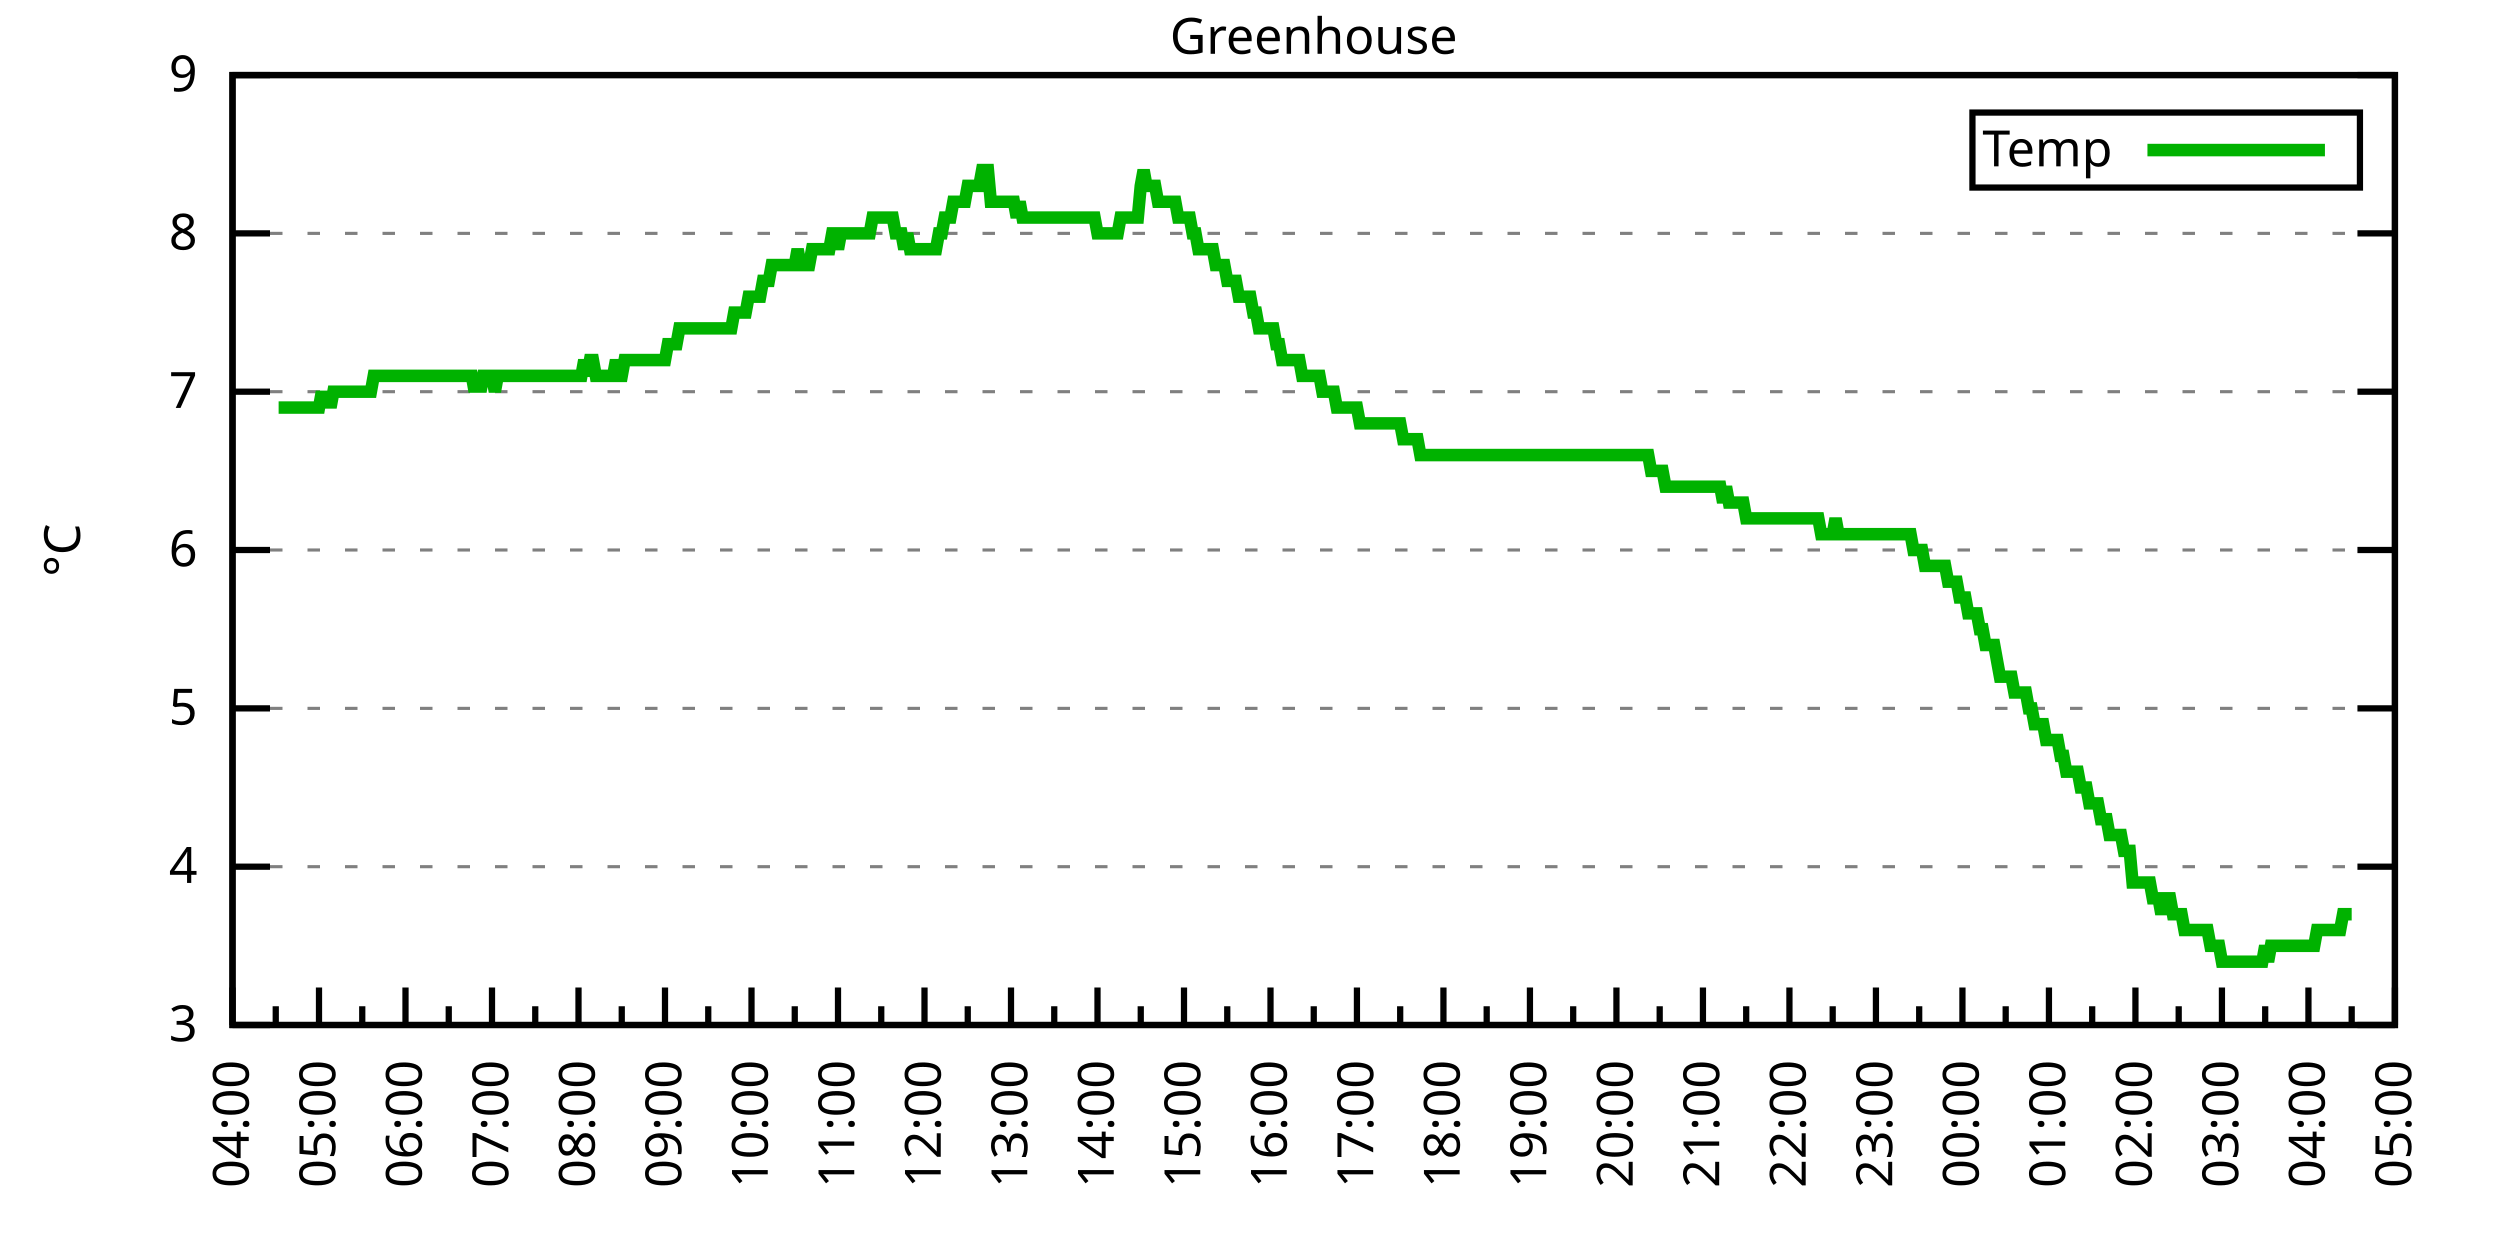
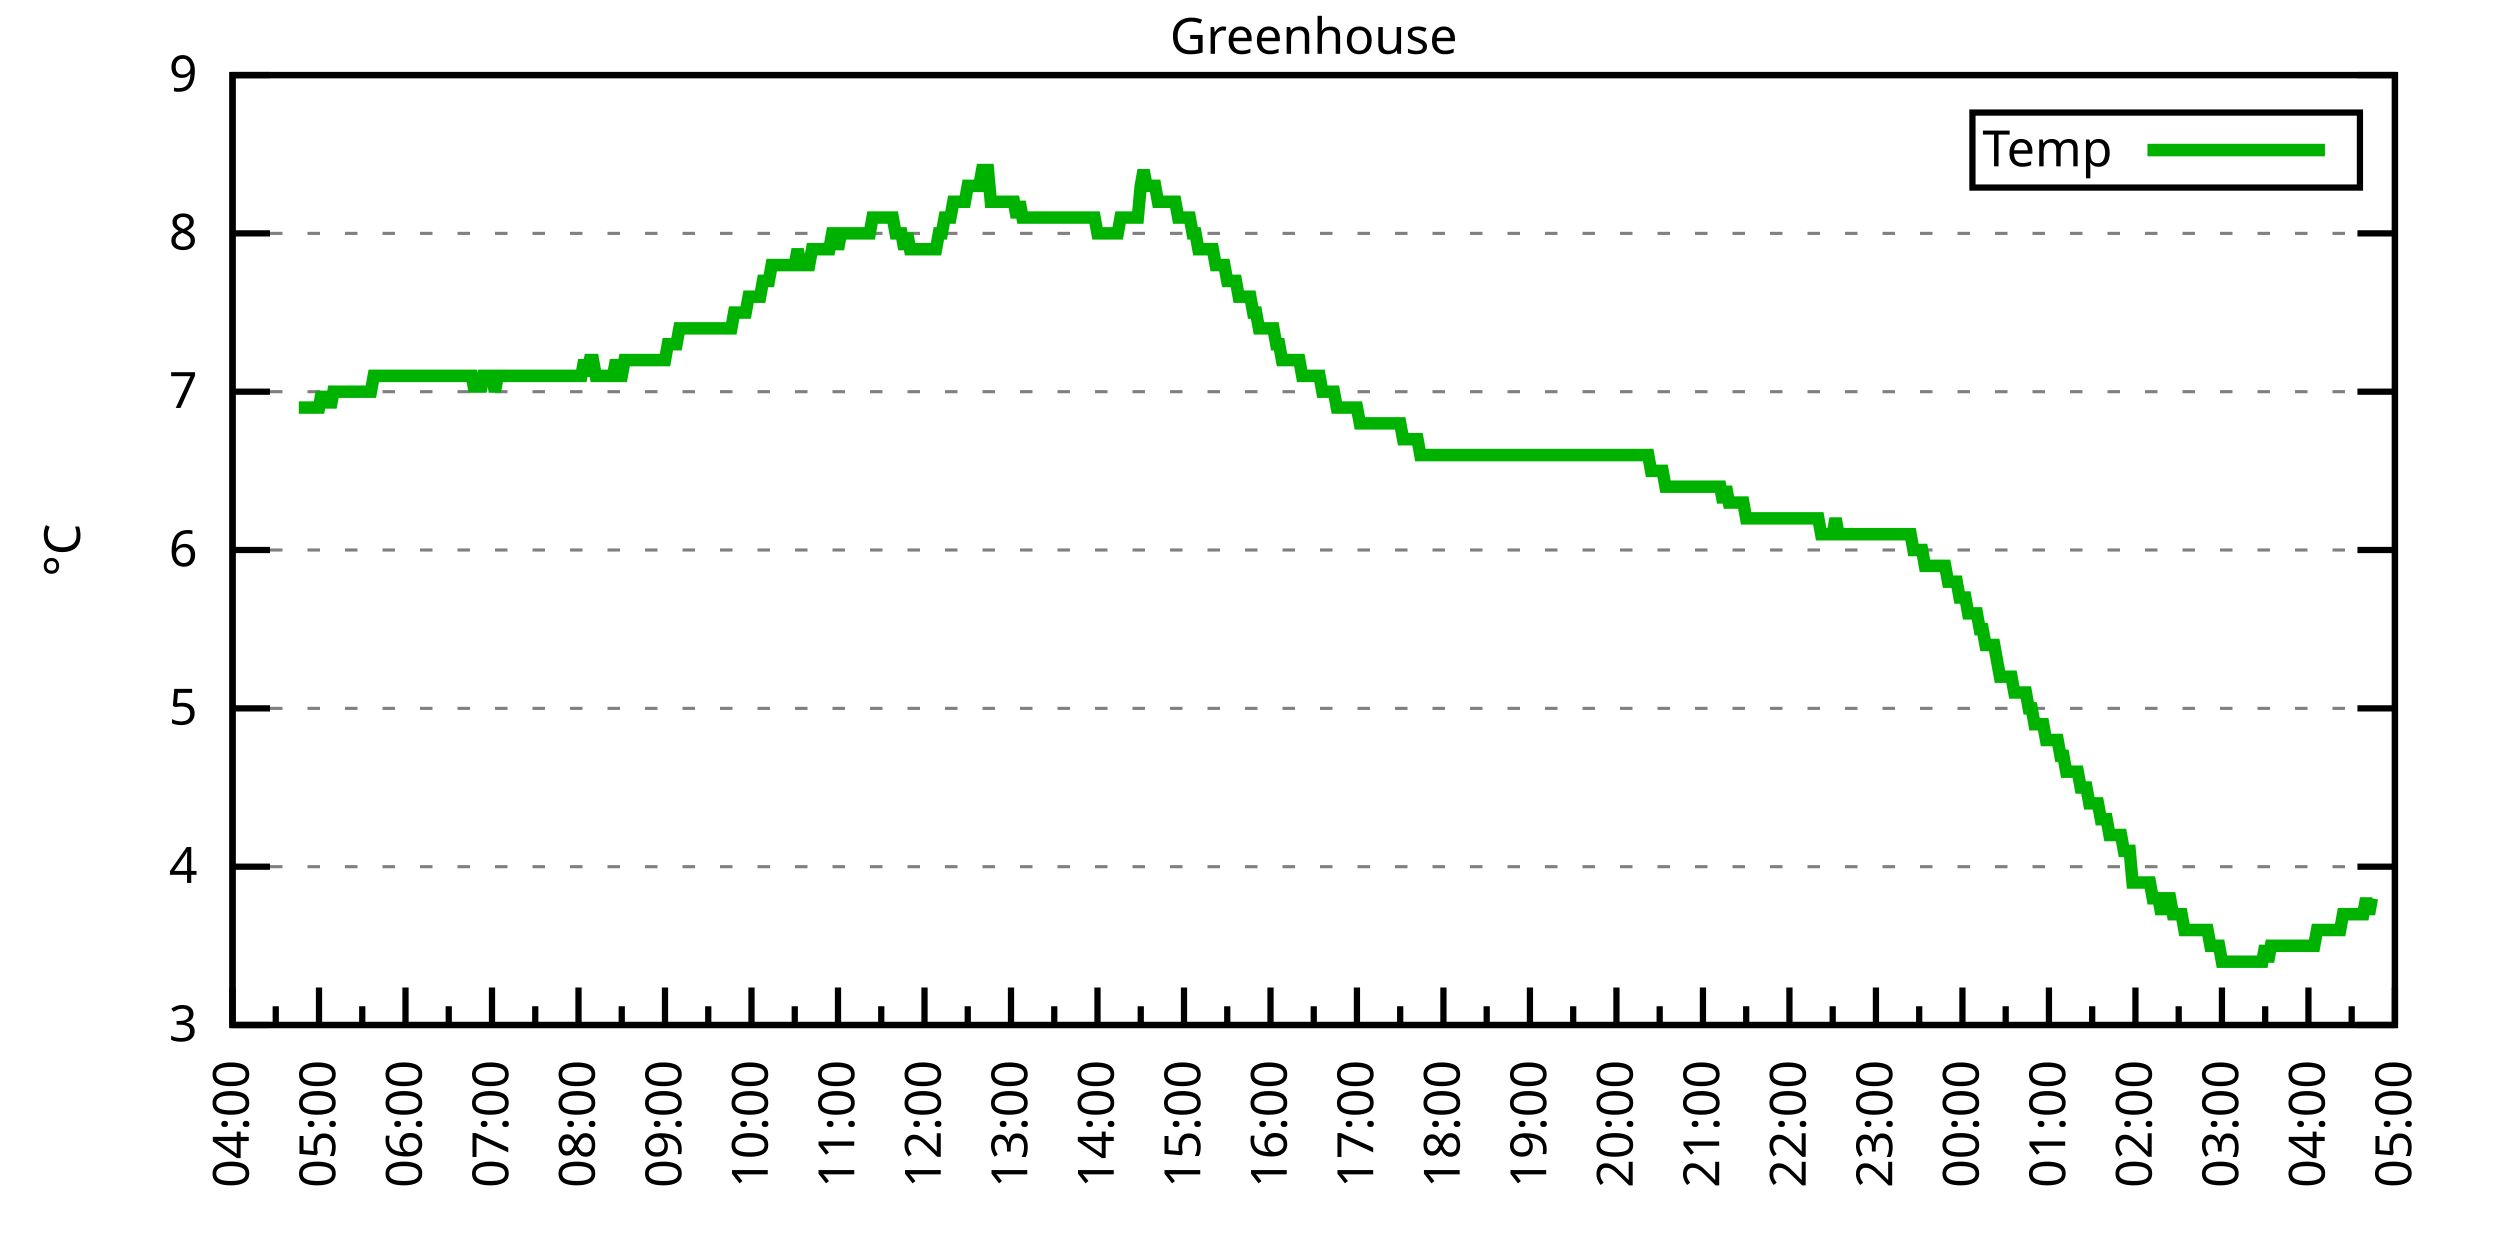
<svg xmlns="http://www.w3.org/2000/svg" xmlns:xlink="http://www.w3.org/1999/xlink" width="400" height="200" viewBox="0 0 400 200">
  <g id="gnuplot_canvas">
    <rect x="0" y="0" width="400" height="200" fill="none" />
    <defs>
      <circle id="gpDot" r="0.5" stroke-width="0.5" stroke="currentColor" />
      <path id="gpPt0" stroke-width="0.333" stroke="currentColor" d="M-1,0 h2 M0,-1 v2" />
      <path id="gpPt1" stroke-width="0.333" stroke="currentColor" d="M-1,-1 L1,1 M1,-1 L-1,1" />
      <path id="gpPt2" stroke-width="0.333" stroke="currentColor" d="M-1,0 L1,0 M0,-1 L0,1 M-1,-1 L1,1 M-1,1 L1,-1" />
      <rect id="gpPt3" stroke-width="0.333" stroke="currentColor" x="-1" y="-1" width="2" height="2" />
      <rect id="gpPt4" stroke-width="0.333" stroke="currentColor" fill="currentColor" x="-1" y="-1" width="2" height="2" />
      <circle id="gpPt5" stroke-width="0.333" stroke="currentColor" cx="0" cy="0" r="1" />
      <use xlink:href="#gpPt5" id="gpPt6" fill="currentColor" stroke="none" />
      <path id="gpPt7" stroke-width="0.333" stroke="currentColor" d="M0,-1.33 L-1.33,0.67 L1.33,0.67 z" />
      <use xlink:href="#gpPt7" id="gpPt8" fill="currentColor" stroke="none" />
      <use xlink:href="#gpPt7" id="gpPt9" stroke="currentColor" transform="rotate(180)" />
      <use xlink:href="#gpPt9" id="gpPt10" fill="currentColor" stroke="none" />
      <use xlink:href="#gpPt3" id="gpPt11" stroke="currentColor" transform="rotate(45)" />
      <use xlink:href="#gpPt11" id="gpPt12" fill="currentColor" stroke="none" />
      <path id="gpPt13" stroke-width="0.333" stroke="currentColor" d="M0,1.330 L1.265,0.411 L0.782,-1.067 L-0.782,-1.076 L-1.265,0.411 z" />
      <use xlink:href="#gpPt13" id="gpPt14" fill="currentColor" stroke="none" />
      <filter id="textbox" filterUnits="objectBoundingBox" x="0" y="0" height="1" width="1">
        <feFlood flood-color="white" flood-opacity="1" result="bgnd" />
        <feComposite in="SourceGraphic" in2="bgnd" operator="atop" />
      </filter>
      <filter id="greybox" filterUnits="objectBoundingBox" x="0" y="0" height="1" width="1">
        <feFlood flood-color="lightgrey" flood-opacity="1" result="grey" />
        <feComposite in="SourceGraphic" in2="grey" operator="atop" />
      </filter>
    </defs>
    <g fill="none" color="white" stroke="currentColor" stroke-width="1.00" stroke-linecap="butt" stroke-linejoin="miter">
</g>
    <g fill="none" color="black" stroke="currentColor" stroke-width="1.00" stroke-linecap="butt" stroke-linejoin="miter">
      <g stroke="none" shape-rendering="crispEdges">
        <polygon fill="rgb(255, 255, 255)" points="37.20,164.00 383.18,164.00 383.18,12.02 37.20,12.02 " />
      </g>
    </g>
    <g fill="none" color="black" stroke="currentColor" stroke-width="1.00" stroke-linecap="butt" stroke-linejoin="miter">
</g>
    <g fill="none" color="black" stroke="black" stroke-width="0.50" stroke-linecap="butt" stroke-linejoin="miter">
</g>
    <g fill="none" color="gray" stroke="currentColor" stroke-width="0.50" stroke-linecap="butt" stroke-linejoin="miter">
      <path stroke="gray" stroke-dasharray="2,4" class="gridline" d="M37.20,164.00 L383.19,164.00  " />
    </g>
    <g fill="none" color="gray" stroke="gray" stroke-width="1.00" stroke-linecap="butt" stroke-linejoin="miter">
</g>
    <g fill="none" color="black" stroke="currentColor" stroke-width="1.00" stroke-linecap="butt" stroke-linejoin="miter">
      <path stroke="black" d="M37.20,164.00 L43.20,164.00 M383.19,164.00 L377.19,164.00  " />
      <g transform="translate(31.60,166.60)" stroke="none" fill="black" font-family="Sans" font-size="8.00" text-anchor="end">
        <text>
          <tspan font-family="Sans"> 3</tspan>
        </text>
      </g>
    </g>
    <g fill="none" color="black" stroke="currentColor" stroke-width="1.00" stroke-linecap="butt" stroke-linejoin="miter">
</g>
    <g fill="none" color="black" stroke="black" stroke-width="0.50" stroke-linecap="butt" stroke-linejoin="miter">
</g>
    <g fill="none" color="gray" stroke="currentColor" stroke-width="0.50" stroke-linecap="butt" stroke-linejoin="miter">
      <path stroke="gray" stroke-dasharray="2,4" class="gridline" d="M37.20,138.67 L383.19,138.67  " />
    </g>
    <g fill="none" color="gray" stroke="gray" stroke-width="1.00" stroke-linecap="butt" stroke-linejoin="miter">
</g>
    <g fill="none" color="black" stroke="currentColor" stroke-width="1.00" stroke-linecap="butt" stroke-linejoin="miter">
      <path stroke="black" d="M37.20,138.67 L43.20,138.67 M383.19,138.67 L377.19,138.67  " />
      <g transform="translate(31.60,141.27)" stroke="none" fill="black" font-family="Sans" font-size="8.00" text-anchor="end">
        <text>
          <tspan font-family="Sans"> 4</tspan>
        </text>
      </g>
    </g>
    <g fill="none" color="black" stroke="currentColor" stroke-width="1.00" stroke-linecap="butt" stroke-linejoin="miter">
</g>
    <g fill="none" color="black" stroke="black" stroke-width="0.50" stroke-linecap="butt" stroke-linejoin="miter">
</g>
    <g fill="none" color="gray" stroke="currentColor" stroke-width="0.50" stroke-linecap="butt" stroke-linejoin="miter">
      <path stroke="gray" stroke-dasharray="2,4" class="gridline" d="M37.20,113.34 L383.19,113.34  " />
    </g>
    <g fill="none" color="gray" stroke="gray" stroke-width="1.00" stroke-linecap="butt" stroke-linejoin="miter">
</g>
    <g fill="none" color="black" stroke="currentColor" stroke-width="1.00" stroke-linecap="butt" stroke-linejoin="miter">
      <path stroke="black" d="M37.20,113.34 L43.20,113.34 M383.19,113.34 L377.19,113.34  " />
      <g transform="translate(31.60,115.94)" stroke="none" fill="black" font-family="Sans" font-size="8.00" text-anchor="end">
        <text>
          <tspan font-family="Sans"> 5</tspan>
        </text>
      </g>
    </g>
    <g fill="none" color="black" stroke="currentColor" stroke-width="1.00" stroke-linecap="butt" stroke-linejoin="miter">
</g>
    <g fill="none" color="black" stroke="black" stroke-width="0.50" stroke-linecap="butt" stroke-linejoin="miter">
</g>
    <g fill="none" color="gray" stroke="currentColor" stroke-width="0.50" stroke-linecap="butt" stroke-linejoin="miter">
      <path stroke="gray" stroke-dasharray="2,4" class="gridline" d="M37.20,88.00 L383.19,88.00  " />
    </g>
    <g fill="none" color="gray" stroke="gray" stroke-width="1.00" stroke-linecap="butt" stroke-linejoin="miter">
</g>
    <g fill="none" color="black" stroke="currentColor" stroke-width="1.00" stroke-linecap="butt" stroke-linejoin="miter">
      <path stroke="black" d="M37.20,88.00 L43.20,88.00 M383.19,88.00 L377.19,88.00  " />
      <g transform="translate(31.60,90.60)" stroke="none" fill="black" font-family="Sans" font-size="8.00" text-anchor="end">
        <text>
          <tspan font-family="Sans"> 6</tspan>
        </text>
      </g>
    </g>
    <g fill="none" color="black" stroke="currentColor" stroke-width="1.00" stroke-linecap="butt" stroke-linejoin="miter">
</g>
    <g fill="none" color="black" stroke="black" stroke-width="0.50" stroke-linecap="butt" stroke-linejoin="miter">
</g>
    <g fill="none" color="gray" stroke="currentColor" stroke-width="0.50" stroke-linecap="butt" stroke-linejoin="miter">
      <path stroke="gray" stroke-dasharray="2,4" class="gridline" d="M37.20,62.67 L383.19,62.67  " />
    </g>
    <g fill="none" color="gray" stroke="gray" stroke-width="1.00" stroke-linecap="butt" stroke-linejoin="miter">
</g>
    <g fill="none" color="black" stroke="currentColor" stroke-width="1.00" stroke-linecap="butt" stroke-linejoin="miter">
      <path stroke="black" d="M37.20,62.67 L43.20,62.67 M383.19,62.67 L377.19,62.67  " />
      <g transform="translate(31.60,65.27)" stroke="none" fill="black" font-family="Sans" font-size="8.00" text-anchor="end">
        <text>
          <tspan font-family="Sans"> 7</tspan>
        </text>
      </g>
    </g>
    <g fill="none" color="black" stroke="currentColor" stroke-width="1.00" stroke-linecap="butt" stroke-linejoin="miter">
</g>
    <g fill="none" color="black" stroke="black" stroke-width="0.50" stroke-linecap="butt" stroke-linejoin="miter">
</g>
    <g fill="none" color="gray" stroke="currentColor" stroke-width="0.50" stroke-linecap="butt" stroke-linejoin="miter">
      <path stroke="gray" stroke-dasharray="2,4" class="gridline" d="M37.20,37.34 L383.19,37.34  " />
    </g>
    <g fill="none" color="gray" stroke="gray" stroke-width="1.00" stroke-linecap="butt" stroke-linejoin="miter">
</g>
    <g fill="none" color="black" stroke="currentColor" stroke-width="1.00" stroke-linecap="butt" stroke-linejoin="miter">
      <path stroke="black" d="M37.20,37.34 L43.20,37.34 M383.19,37.34 L377.19,37.34  " />
      <g transform="translate(31.60,39.94)" stroke="none" fill="black" font-family="Sans" font-size="8.00" text-anchor="end">
        <text>
          <tspan font-family="Sans"> 8</tspan>
        </text>
      </g>
    </g>
    <g fill="none" color="black" stroke="currentColor" stroke-width="1.00" stroke-linecap="butt" stroke-linejoin="miter">
</g>
    <g fill="none" color="black" stroke="black" stroke-width="0.50" stroke-linecap="butt" stroke-linejoin="miter">
</g>
    <g fill="none" color="gray" stroke="currentColor" stroke-width="0.50" stroke-linecap="butt" stroke-linejoin="miter">
      <path stroke="gray" stroke-dasharray="2,4" class="gridline" d="M37.20,12.01 L383.19,12.01  " />
    </g>
    <g fill="none" color="gray" stroke="gray" stroke-width="1.00" stroke-linecap="butt" stroke-linejoin="miter">
</g>
    <g fill="none" color="black" stroke="currentColor" stroke-width="1.00" stroke-linecap="butt" stroke-linejoin="miter">
      <path stroke="black" d="M37.20,12.01 L43.20,12.01 M383.19,12.01 L377.19,12.01  " />
      <g transform="translate(31.60,14.61)" stroke="none" fill="black" font-family="Sans" font-size="8.00" text-anchor="end">
        <text>
          <tspan font-family="Sans"> 9</tspan>
        </text>
      </g>
    </g>
    <g fill="none" color="black" stroke="currentColor" stroke-width="1.00" stroke-linecap="butt" stroke-linejoin="miter">
      <path stroke="black" d="M37.20,164.00 L37.20,158.00  " />
      <g transform="translate(39.80,169.60) rotate(270)" stroke="none" fill="black" font-family="Sans" font-size="8.00" text-anchor="end">
        <text>
          <tspan font-family="Sans">04:00</tspan>
        </text>
      </g>
    </g>
    <g fill="none" color="black" stroke="currentColor" stroke-width="1.00" stroke-linecap="butt" stroke-linejoin="miter">
      <path stroke="black" d="M44.12,164.00 L44.12,161.00 M51.04,164.00 L51.04,158.00  " />
      <g transform="translate(53.64,169.60) rotate(270)" stroke="none" fill="black" font-family="Sans" font-size="8.00" text-anchor="end">
        <text>
          <tspan font-family="Sans">05:00</tspan>
        </text>
      </g>
    </g>
    <g fill="none" color="black" stroke="currentColor" stroke-width="1.00" stroke-linecap="butt" stroke-linejoin="miter">
      <path stroke="black" d="M57.96,164.00 L57.96,161.00 M64.88,164.00 L64.88,158.00  " />
      <g transform="translate(67.48,169.60) rotate(270)" stroke="none" fill="black" font-family="Sans" font-size="8.00" text-anchor="end">
        <text>
          <tspan font-family="Sans">06:00</tspan>
        </text>
      </g>
    </g>
    <g fill="none" color="black" stroke="currentColor" stroke-width="1.00" stroke-linecap="butt" stroke-linejoin="miter">
      <path stroke="black" d="M71.80,164.00 L71.80,161.00 M78.72,164.00 L78.72,158.00  " />
      <g transform="translate(81.32,169.60) rotate(270)" stroke="none" fill="black" font-family="Sans" font-size="8.00" text-anchor="end">
        <text>
          <tspan font-family="Sans">07:00</tspan>
        </text>
      </g>
    </g>
    <g fill="none" color="black" stroke="currentColor" stroke-width="1.00" stroke-linecap="butt" stroke-linejoin="miter">
      <path stroke="black" d="M85.64,164.00 L85.64,161.00 M92.56,164.00 L92.56,158.00  " />
      <g transform="translate(95.16,169.60) rotate(270)" stroke="none" fill="black" font-family="Sans" font-size="8.00" text-anchor="end">
        <text>
          <tspan font-family="Sans">08:00</tspan>
        </text>
      </g>
    </g>
    <g fill="none" color="black" stroke="currentColor" stroke-width="1.00" stroke-linecap="butt" stroke-linejoin="miter">
      <path stroke="black" d="M99.48,164.00 L99.48,161.00 M106.40,164.00 L106.40,158.00  " />
      <g transform="translate(109.00,169.60) rotate(270)" stroke="none" fill="black" font-family="Sans" font-size="8.00" text-anchor="end">
        <text>
          <tspan font-family="Sans">09:00</tspan>
        </text>
      </g>
    </g>
    <g fill="none" color="black" stroke="currentColor" stroke-width="1.00" stroke-linecap="butt" stroke-linejoin="miter">
      <path stroke="black" d="M113.32,164.00 L113.32,161.00 M120.24,164.00 L120.24,158.00  " />
      <g transform="translate(122.84,169.60) rotate(270)" stroke="none" fill="black" font-family="Sans" font-size="8.00" text-anchor="end">
        <text>
          <tspan font-family="Sans">10:00</tspan>
        </text>
      </g>
    </g>
    <g fill="none" color="black" stroke="currentColor" stroke-width="1.00" stroke-linecap="butt" stroke-linejoin="miter">
      <path stroke="black" d="M127.16,164.00 L127.16,161.00 M134.08,164.00 L134.08,158.00  " />
      <g transform="translate(136.68,169.60) rotate(270)" stroke="none" fill="black" font-family="Sans" font-size="8.00" text-anchor="end">
        <text>
          <tspan font-family="Sans">11:00</tspan>
        </text>
      </g>
    </g>
    <g fill="none" color="black" stroke="currentColor" stroke-width="1.00" stroke-linecap="butt" stroke-linejoin="miter">
      <path stroke="black" d="M141.00,164.00 L141.00,161.00 M147.92,164.00 L147.92,158.00  " />
      <g transform="translate(150.52,169.60) rotate(270)" stroke="none" fill="black" font-family="Sans" font-size="8.00" text-anchor="end">
        <text>
          <tspan font-family="Sans">12:00</tspan>
        </text>
      </g>
    </g>
    <g fill="none" color="black" stroke="currentColor" stroke-width="1.00" stroke-linecap="butt" stroke-linejoin="miter">
      <path stroke="black" d="M154.84,164.00 L154.84,161.00 M161.76,164.00 L161.76,158.00  " />
      <g transform="translate(164.36,169.60) rotate(270)" stroke="none" fill="black" font-family="Sans" font-size="8.00" text-anchor="end">
        <text>
          <tspan font-family="Sans">13:00</tspan>
        </text>
      </g>
    </g>
    <g fill="none" color="black" stroke="currentColor" stroke-width="1.00" stroke-linecap="butt" stroke-linejoin="miter">
      <path stroke="black" d="M168.68,164.00 L168.68,161.00 M175.60,164.00 L175.60,158.00  " />
      <g transform="translate(178.20,169.60) rotate(270)" stroke="none" fill="black" font-family="Sans" font-size="8.00" text-anchor="end">
        <text>
          <tspan font-family="Sans">14:00</tspan>
        </text>
      </g>
    </g>
    <g fill="none" color="black" stroke="currentColor" stroke-width="1.00" stroke-linecap="butt" stroke-linejoin="miter">
      <path stroke="black" d="M182.52,164.00 L182.52,161.00 M189.44,164.00 L189.44,158.00  " />
      <g transform="translate(192.04,169.60) rotate(270)" stroke="none" fill="black" font-family="Sans" font-size="8.00" text-anchor="end">
        <text>
          <tspan font-family="Sans">15:00</tspan>
        </text>
      </g>
    </g>
    <g fill="none" color="black" stroke="currentColor" stroke-width="1.00" stroke-linecap="butt" stroke-linejoin="miter">
      <path stroke="black" d="M196.36,164.00 L196.36,161.00 M203.28,164.00 L203.28,158.00  " />
      <g transform="translate(205.88,169.60) rotate(270)" stroke="none" fill="black" font-family="Sans" font-size="8.00" text-anchor="end">
        <text>
          <tspan font-family="Sans">16:00</tspan>
        </text>
      </g>
    </g>
    <g fill="none" color="black" stroke="currentColor" stroke-width="1.00" stroke-linecap="butt" stroke-linejoin="miter">
      <path stroke="black" d="M210.20,164.00 L210.20,161.00 M217.11,164.00 L217.11,158.00  " />
      <g transform="translate(219.71,169.60) rotate(270)" stroke="none" fill="black" font-family="Sans" font-size="8.00" text-anchor="end">
        <text>
          <tspan font-family="Sans">17:00</tspan>
        </text>
      </g>
    </g>
    <g fill="none" color="black" stroke="currentColor" stroke-width="1.00" stroke-linecap="butt" stroke-linejoin="miter">
      <path stroke="black" d="M224.03,164.00 L224.03,161.00 M230.95,164.00 L230.95,158.00  " />
      <g transform="translate(233.55,169.60) rotate(270)" stroke="none" fill="black" font-family="Sans" font-size="8.00" text-anchor="end">
        <text>
          <tspan font-family="Sans">18:00</tspan>
        </text>
      </g>
    </g>
    <g fill="none" color="black" stroke="currentColor" stroke-width="1.00" stroke-linecap="butt" stroke-linejoin="miter">
      <path stroke="black" d="M237.87,164.00 L237.87,161.00 M244.79,164.00 L244.79,158.00  " />
      <g transform="translate(247.39,169.60) rotate(270)" stroke="none" fill="black" font-family="Sans" font-size="8.00" text-anchor="end">
        <text>
          <tspan font-family="Sans">19:00</tspan>
        </text>
      </g>
    </g>
    <g fill="none" color="black" stroke="currentColor" stroke-width="1.00" stroke-linecap="butt" stroke-linejoin="miter">
      <path stroke="black" d="M251.71,164.00 L251.71,161.00 M258.63,164.00 L258.63,158.00  " />
      <g transform="translate(261.23,169.60) rotate(270)" stroke="none" fill="black" font-family="Sans" font-size="8.00" text-anchor="end">
        <text>
          <tspan font-family="Sans">20:00</tspan>
        </text>
      </g>
    </g>
    <g fill="none" color="black" stroke="currentColor" stroke-width="1.00" stroke-linecap="butt" stroke-linejoin="miter">
      <path stroke="black" d="M265.55,164.00 L265.55,161.00 M272.47,164.00 L272.47,158.00  " />
      <g transform="translate(275.07,169.60) rotate(270)" stroke="none" fill="black" font-family="Sans" font-size="8.00" text-anchor="end">
        <text>
          <tspan font-family="Sans">21:00</tspan>
        </text>
      </g>
    </g>
    <g fill="none" color="black" stroke="currentColor" stroke-width="1.00" stroke-linecap="butt" stroke-linejoin="miter">
      <path stroke="black" d="M279.39,164.00 L279.39,161.00 M286.31,164.00 L286.31,158.00  " />
      <g transform="translate(288.91,169.60) rotate(270)" stroke="none" fill="black" font-family="Sans" font-size="8.00" text-anchor="end">
        <text>
          <tspan font-family="Sans">22:00</tspan>
        </text>
      </g>
    </g>
    <g fill="none" color="black" stroke="currentColor" stroke-width="1.00" stroke-linecap="butt" stroke-linejoin="miter">
      <path stroke="black" d="M293.23,164.00 L293.23,161.00 M300.15,164.00 L300.15,158.00  " />
      <g transform="translate(302.75,169.60) rotate(270)" stroke="none" fill="black" font-family="Sans" font-size="8.00" text-anchor="end">
        <text>
          <tspan font-family="Sans">23:00</tspan>
        </text>
      </g>
    </g>
    <g fill="none" color="black" stroke="currentColor" stroke-width="1.00" stroke-linecap="butt" stroke-linejoin="miter">
      <path stroke="black" d="M307.07,164.00 L307.07,161.00 M313.99,164.00 L313.99,158.00  " />
      <g transform="translate(316.59,169.60) rotate(270)" stroke="none" fill="black" font-family="Sans" font-size="8.00" text-anchor="end">
        <text>
          <tspan font-family="Sans">00:00</tspan>
        </text>
      </g>
    </g>
    <g fill="none" color="black" stroke="currentColor" stroke-width="1.00" stroke-linecap="butt" stroke-linejoin="miter">
      <path stroke="black" d="M320.91,164.00 L320.91,161.00 M327.83,164.00 L327.83,158.00  " />
      <g transform="translate(330.43,169.60) rotate(270)" stroke="none" fill="black" font-family="Sans" font-size="8.00" text-anchor="end">
        <text>
          <tspan font-family="Sans">01:00</tspan>
        </text>
      </g>
    </g>
    <g fill="none" color="black" stroke="currentColor" stroke-width="1.00" stroke-linecap="butt" stroke-linejoin="miter">
      <path stroke="black" d="M334.75,164.00 L334.75,161.00 M341.67,164.00 L341.67,158.00  " />
      <g transform="translate(344.27,169.60) rotate(270)" stroke="none" fill="black" font-family="Sans" font-size="8.00" text-anchor="end">
        <text>
          <tspan font-family="Sans">02:00</tspan>
        </text>
      </g>
    </g>
    <g fill="none" color="black" stroke="currentColor" stroke-width="1.00" stroke-linecap="butt" stroke-linejoin="miter">
      <path stroke="black" d="M348.59,164.00 L348.59,161.00 M355.51,164.00 L355.51,158.00  " />
      <g transform="translate(358.11,169.60) rotate(270)" stroke="none" fill="black" font-family="Sans" font-size="8.00" text-anchor="end">
        <text>
          <tspan font-family="Sans">03:00</tspan>
        </text>
      </g>
    </g>
    <g fill="none" color="black" stroke="currentColor" stroke-width="1.00" stroke-linecap="butt" stroke-linejoin="miter">
      <path stroke="black" d="M362.43,164.00 L362.43,161.00 M369.35,164.00 L369.35,158.00  " />
      <g transform="translate(371.95,169.60) rotate(270)" stroke="none" fill="black" font-family="Sans" font-size="8.00" text-anchor="end">
        <text>
          <tspan font-family="Sans">04:00</tspan>
        </text>
      </g>
    </g>
    <g fill="none" color="black" stroke="currentColor" stroke-width="1.00" stroke-linecap="butt" stroke-linejoin="miter">
      <path stroke="black" d="M376.27,164.00 L376.27,161.00 M383.19,164.00 L383.19,158.00  " />
      <g transform="translate(385.79,169.60) rotate(270)" stroke="none" fill="black" font-family="Sans" font-size="8.00" text-anchor="end">
        <text>
          <tspan font-family="Sans">05:00</tspan>
        </text>
      </g>
    </g>
    <g fill="none" color="black" stroke="currentColor" stroke-width="1.00" stroke-linecap="butt" stroke-linejoin="miter">
</g>
    <g fill="none" color="black" stroke="currentColor" stroke-width="1.00" stroke-linecap="butt" stroke-linejoin="miter">
      <path stroke="black" d="M37.20,12.01 L37.20,164.00 L383.19,164.00 L383.19,12.01 L37.20,12.01 Z  " />
    </g>
    <g fill="none" color="black" stroke="currentColor" stroke-width="1.00" stroke-linecap="butt" stroke-linejoin="miter">
      <g transform="translate(12.80,88.01) rotate(270)" stroke="none" fill="black" font-family="Sans" font-size="8.00" text-anchor="middle">
        <text>
          <tspan font-family="Sans">°C</tspan>
        </text>
      </g>
    </g>
    <g fill="none" color="black" stroke="currentColor" stroke-width="1.00" stroke-linecap="butt" stroke-linejoin="miter">
</g>
    <g fill="none" color="black" stroke="currentColor" stroke-width="1.00" stroke-linecap="butt" stroke-linejoin="miter">
      <path stroke="black" d="M315.59,30.01 L315.59,18.01 L377.59,18.01 L377.59,30.01 L315.59,30.01 Z  " />
    </g>
    <g id="Greenhouse_plot_1">
      <g fill="none" color="white" stroke="black" stroke-width="2.00" stroke-linecap="butt" stroke-linejoin="miter">
</g>
      <g fill="none" color="black" stroke="currentColor" stroke-width="2.00" stroke-linecap="butt" stroke-linejoin="miter">
        <g transform="translate(337.99,26.61)" stroke="none" fill="black" font-family="Sans" font-size="8.00" text-anchor="end">
          <text>
            <tspan font-family="Sans">Temp</tspan>
          </text>
        </g>
      </g>
      <g fill="none" color="black" stroke="currentColor" stroke-width="2.00" stroke-linecap="butt" stroke-linejoin="miter">
-         <path stroke="rgb(  0, 178,   0)" d="M343.59,24.01 L371.99,24.01 M44.58,65.21 L45.04,65.21 L45.50,65.21 L45.97,65.21 L46.43,65.21 L46.89,65.21   L47.35,65.21 L47.81,65.21 L48.27,65.21 L48.73,65.21 L49.19,65.21 L49.66,65.21 L50.12,65.21 L50.58,65.21   L51.04,65.21 L51.50,62.67 L51.96,65.21 L52.42,62.67 L52.88,65.21 L53.35,62.67 L53.81,62.67 L54.27,62.67   L54.73,62.67 L55.19,62.67 L55.65,62.67 L56.11,62.67 L56.58,62.67 L57.04,62.67 L57.50,62.67 L57.96,62.67   L58.42,62.67 L58.88,62.67 L59.34,62.67 L59.80,60.14 L60.27,60.14 L60.73,60.14 L61.19,60.14 L61.65,60.14   L62.11,60.14 L62.57,60.14 L63.03,60.14 L63.50,60.14 L63.96,60.14 L64.42,60.14 L64.88,60.14 L65.34,60.14   L65.80,60.14 L66.26,60.14 L66.72,60.14 L67.19,60.14 L67.65,60.14 L68.11,60.14 L68.57,60.14 L69.03,60.14   L69.49,60.14 L69.95,60.14 L70.42,60.14 L70.88,60.14 L71.34,60.14 L71.80,60.14 L72.26,60.14 L72.72,60.14   L73.18,60.14 L73.64,60.14 L74.11,60.14 L74.57,60.14 L75.03,60.14 L75.49,60.14 L75.95,62.67 L76.41,60.14   L76.87,62.67 L77.33,60.14 L77.80,60.14 L78.26,60.14 L78.72,60.14 L79.18,62.67 L79.64,60.14 L80.10,60.14   L80.56,60.14 L81.03,60.14 L81.49,60.14 L81.95,60.14 L82.41,60.14 L82.87,60.14 L83.33,60.14 L83.79,60.14   L84.25,60.14 L84.72,60.14 L85.18,60.14 L85.64,60.14 L86.10,60.14 L86.56,60.14 L87.02,60.14 L87.48,60.14   L87.95,60.14 L88.41,60.14 L88.87,60.14 L89.33,60.14 L89.79,60.14 L90.25,60.14 L90.71,60.14 L91.17,60.14   L91.64,60.14 L92.10,60.14 L92.56,60.14 L93.02,60.14 L93.48,57.61 L93.94,60.14 L94.40,57.61 L94.87,57.61   L95.33,60.14 L95.79,60.14 L96.25,60.14 L96.71,60.14 L97.17,60.14 L97.63,60.14 L98.09,60.14 L98.56,57.61   L99.02,60.14 L99.48,60.14 L99.94,57.61 L100.40,57.61 L100.86,57.61 L101.32,57.61 L101.78,57.61 L102.25,57.61   L102.71,57.61 L103.17,57.61 L103.63,57.61 L104.09,57.61 L104.55,57.61 L105.01,57.61 L105.48,57.61 L105.94,57.61   L106.40,57.61 L106.86,55.07 L107.32,55.07 L107.78,55.07 L108.24,55.07 L108.70,52.54 L109.17,52.54 L109.63,52.54   L110.09,52.54 L110.55,52.54 L111.01,52.54 L111.47,52.54 L111.93,52.54 L112.40,52.54 L112.86,52.54 L113.32,52.54   L113.78,52.54 L114.24,52.54 L114.70,52.54 L115.16,52.54 L115.62,52.54 L116.09,52.54 L116.55,52.54 L117.01,52.54   L117.47,50.01 L117.93,50.01 L118.39,50.01 L118.85,50.01 L119.31,50.01 L119.78,47.47 L120.24,47.47 L120.70,47.47   L121.16,47.47 L121.62,47.47 L122.08,44.94 L122.54,44.94 L123.01,44.94 L123.47,42.41 L123.93,42.41 L124.39,42.41   L124.85,42.41 L125.31,42.41 L125.77,42.41 L126.23,42.41 L126.70,42.41 L127.16,42.41 L127.62,39.87 L128.08,42.41   L128.54,42.41 L129.00,42.41 L129.46,42.41 L129.93,39.87 L130.39,39.87 L130.85,39.87 L131.31,39.87 L131.77,39.87   L132.23,39.87 L132.69,39.87 L133.15,37.34 L133.62,37.34 L134.08,39.87 L134.54,37.34 L135.00,37.34 L135.46,37.34   L135.92,37.34 L136.38,37.34 L136.85,37.34 L137.31,37.34 L137.77,37.34 L138.23,37.34 L138.69,37.34 L139.15,37.34   L139.61,34.81 L140.07,34.81 L140.54,34.81 L141.00,34.81 L141.46,34.81 L141.92,34.81 L142.38,34.81 L142.84,34.81   L143.30,37.34 L143.76,37.34 L144.23,37.34 L144.69,39.87 L145.15,37.34 L145.61,39.87 L146.07,39.87 L146.53,39.87   L146.99,39.87 L147.46,39.87 L147.92,39.87 L148.38,39.87 L148.84,39.87 L149.30,39.87 L149.76,39.87 L150.22,37.34   L150.68,37.34 L151.15,34.81 L151.61,34.81 L152.07,34.81 L152.53,32.28 L152.99,32.28 L153.45,32.28 L153.91,32.28   L154.38,32.28 L154.84,29.74 L155.30,29.74 L155.76,29.74 L156.22,29.74 L156.68,29.74 L157.14,27.21 L157.60,27.21   L158.07,27.21 L158.53,32.28 L158.99,32.28 L159.45,32.28 L159.91,32.28 L160.37,32.28 L160.83,32.28 L161.30,32.28   L161.76,32.28 L162.22,32.28 L162.68,34.81 L163.14,32.28 L163.60,34.81 L164.06,34.81 L164.52,34.81 L164.99,34.81   L165.45,34.81 L165.91,34.81 L166.37,34.81 L166.83,34.81 L167.29,34.81 L167.75,34.81 L168.21,34.81 L168.68,34.81   L169.14,34.81 L169.60,34.81 L170.06,34.81 L170.52,34.81 L170.98,34.81 L171.44,34.81 L171.91,34.81 L172.37,34.81   L172.83,34.81 L173.29,34.81 L173.75,34.81 L174.21,34.81 L174.67,34.81 L175.13,34.81 L175.60,37.34 L176.06,37.34   L176.52,37.34 L176.98,37.34 L177.44,37.34 L177.90,37.34 L178.36,37.34 L178.83,37.34 L179.29,34.81 L179.75,34.81   L180.21,34.81 L180.67,34.81 L181.13,34.81 L181.59,34.81 L182.05,34.81 L182.52,29.74 L182.98,27.21 L183.44,29.74   L183.90,29.74 L184.36,29.74 L184.82,29.74 L185.28,32.28 L185.75,32.28 L186.21,32.28 L186.67,32.28 L187.13,32.28   L187.59,32.28 L188.05,32.28 L188.51,34.81 L188.97,34.81 L189.44,34.81 L189.90,34.81 L190.36,34.81 L190.82,37.34   L191.28,37.34 L191.74,39.87 L192.20,39.87 L192.66,39.87 L193.13,39.87 L193.59,39.87 L194.05,39.87 L194.51,42.41   L194.97,42.41 L195.43,42.41 L195.89,42.41 L196.36,44.94 L196.82,44.94 L197.28,44.94 L197.74,44.94 L198.20,47.47   L198.66,47.47 L199.12,47.47 L199.58,47.47 L200.05,47.47 L200.51,50.01 L200.97,50.01 L201.43,52.54 L201.89,52.54   L202.35,52.54 L202.81,52.54 L203.28,52.54 L203.74,52.54 L204.20,55.07 L204.66,55.07 L205.12,57.61 L205.58,57.61   L206.04,57.61 L206.50,57.61 L206.97,57.61 L207.43,57.61 L207.89,57.61 L208.35,60.14 L208.81,60.14 L209.27,60.14   L209.73,60.14 L210.20,60.14 L210.66,60.14 L211.12,60.14 L211.58,62.67 L212.04,62.67 L212.50,62.67 L212.96,62.67   L213.42,62.67 L213.89,65.21 L214.35,65.21 L214.81,65.21 L215.27,65.21 L215.73,65.21 L216.19,65.21 L216.65,65.21   L217.11,65.21 L217.58,67.74 L218.04,67.74 L218.50,67.74 L218.96,67.74 L219.42,67.74 L219.88,67.74 L220.34,67.74   L220.81,67.74 L221.27,67.74 L221.73,67.74 L222.19,67.74 L222.65,67.74 L223.11,67.74 L223.57,67.74 L224.03,67.74   L224.50,70.27 L224.96,70.27 L225.42,70.27 L225.88,70.27 L226.34,70.27 L226.80,70.27 L227.26,72.81 L227.73,72.81   L228.19,72.81 L228.65,72.81 L229.11,72.81 L229.57,72.81 L230.03,72.81 L230.49,72.81 L230.95,72.81 L231.42,72.81   L231.88,72.81 L232.34,72.81 L232.80,72.81 L233.26,72.81 L233.72,72.81 L234.18,72.81 L234.64,72.81 L235.11,72.81   L235.57,72.81 L236.03,72.81 L236.49,72.81 L236.95,72.81 L237.41,72.81 L237.87,72.81 L238.34,72.81 L238.80,72.81   L239.26,72.81 L239.72,72.81 L240.18,72.81 L240.64,72.81 L241.10,72.81 L241.56,72.81 L242.03,72.81 L242.49,72.81   L242.95,72.81 L243.41,72.81 L243.87,72.81 L244.33,72.81 L244.79,72.81 L245.26,72.81 L245.72,72.81 L246.18,72.81   L246.64,72.81 L247.10,72.81 L247.56,72.81 L248.02,72.81 L248.48,72.81 L248.95,72.81 L249.41,72.81 L249.87,72.81   L250.33,72.81 L250.79,72.81 L251.25,72.81 L251.71,72.81 L252.18,72.81 L252.64,72.81 L253.10,72.81 L253.56,72.81   L254.02,72.81 L254.48,72.81 L254.94,72.81 L255.40,72.81 L255.87,72.81 L256.33,72.81 L256.79,72.81 L257.25,72.81   L257.71,72.81 L258.17,72.81 L258.63,72.81 L259.09,72.81 L259.56,72.81 L260.02,72.81 L260.48,72.81 L260.94,72.81   L261.40,72.81 L261.86,72.81 L262.32,72.81 L262.79,72.81 L263.25,72.81 L263.71,72.81 L264.17,75.34 L264.63,75.34   L265.09,75.34 L265.55,75.34 L266.01,75.34 L266.48,77.87 L266.94,77.87 L267.40,77.87 L267.86,77.87 L268.32,77.87   L268.78,77.87 L269.24,77.87 L269.71,77.87 L270.17,77.87 L270.63,77.87 L271.09,77.87 L271.55,77.87 L272.01,77.87   L272.47,77.87 L272.93,77.87 L273.40,77.87 L273.86,77.87 L274.32,77.87 L274.78,77.87 L275.24,77.87 L275.70,80.41   L276.16,77.87 L276.63,80.41 L277.09,80.41 L277.55,80.41 L278.01,80.41 L278.47,80.41 L278.93,80.41 L279.39,82.94   L279.85,82.94 L280.32,82.94 L280.78,82.94 L281.24,82.94 L281.70,82.94 L282.16,82.94 L282.62,82.94 L283.08,82.94   L283.54,82.94 L284.01,82.94 L284.47,82.94 L284.93,82.94 L285.39,82.94 L285.85,82.94 L286.31,82.94 L286.77,82.94   L287.24,82.94 L287.70,82.94 L288.16,82.94 L288.62,82.94 L289.08,82.94 L289.54,82.94 L290.00,82.94 L290.46,82.94   L290.93,82.94 L291.39,85.47 L291.85,85.47 L292.31,85.47 L292.77,85.47 L293.23,85.47 L293.69,82.94 L294.16,85.47   L294.62,85.47 L295.08,85.47 L295.54,85.47 L296.00,85.47 L296.46,85.47 L296.92,85.47 L297.38,85.47 L297.85,85.47   L298.31,85.47 L298.77,85.47 L299.23,85.47 L299.69,85.47 L300.15,85.47 L300.61,85.47 L301.08,85.47 L301.54,85.47   L302.00,85.47 L302.46,85.47 L302.92,85.47 L303.38,85.47 L303.84,85.47 L304.30,85.47 L304.77,85.47 L305.23,85.47   L305.69,85.47 L306.15,88.00 L306.61,88.00 L307.07,88.00 L307.53,88.00 L307.99,90.54 L308.46,90.54 L308.92,90.54   L309.38,90.54 L309.84,90.54 L310.30,90.54 L310.76,90.54 L311.22,90.54 L311.69,93.07 L312.15,93.07 L312.61,93.07   L313.07,93.07 L313.53,95.60 L313.99,95.60 L314.45,95.60 L314.91,98.14 L315.38,98.14 L315.84,98.14 L316.30,98.14   L316.76,100.67 L317.22,100.67 L317.68,103.20 L318.14,103.20 L318.61,103.20 L319.07,103.20 L319.53,105.74 L319.99,108.27   L320.45,108.27 L320.91,108.27 L321.37,108.27 L321.83,108.27 L322.30,110.80 L322.76,110.80 L323.22,110.80 L323.68,110.80   L324.14,110.80 L324.60,113.34 L325.06,113.34 L325.53,115.87 L325.99,115.87 L326.45,115.87 L326.91,115.87 L327.37,118.40   L327.83,118.40 L328.29,118.40 L328.75,118.40 L329.22,118.40 L329.68,120.94 L330.14,120.94 L330.60,123.47 L331.06,123.47   L331.52,123.47 L331.98,123.47 L332.44,123.47 L332.91,126.00 L333.37,126.00 L333.83,126.00 L334.29,128.54 L334.75,128.54   L335.21,128.54 L335.67,128.54 L336.14,131.07 L336.60,131.07 L337.06,131.07 L337.52,133.60 L337.98,133.60 L338.44,133.60   L338.90,133.60 L339.36,133.60 L339.83,136.14 L340.29,136.14 L340.75,136.14 L341.21,141.20 L341.67,141.20 L342.13,141.20   L342.59,141.20 L343.06,141.20 L343.52,141.20 L343.98,141.20 L344.44,143.73 L344.90,143.73 L345.36,143.73 L345.82,146.27   L346.28,143.73 L346.75,143.73 L347.21,143.73 L347.67,146.27 L348.13,146.27 L348.59,146.27 L349.05,146.27 L349.51,148.80   L349.97,148.80 L350.44,148.80 L350.90,148.80 L351.36,148.80 L351.82,148.80 L352.28,148.80 L352.74,148.80 L353.20,148.80   L353.67,151.33 L354.13,151.33 L354.59,151.33 L355.05,151.33 L355.51,153.87 L355.97,153.87 L356.43,153.87 L356.89,153.87   L357.36,153.87 L357.82,153.87 L358.28,153.87 L358.74,153.87 L359.20,153.87 L359.66,153.87 L360.12,153.87 L360.59,153.87   L361.05,153.87 L361.51,153.87 L361.97,153.87 L362.43,151.33 L362.89,153.87 L363.35,151.33 L363.81,151.33 L364.28,151.33   L364.74,151.33 L365.20,151.33 L365.66,151.33 L366.12,151.33 L366.58,151.33 L367.04,151.33 L367.51,151.33 L367.97,151.33   L368.43,151.33 L368.89,151.33 L369.35,151.33 L369.81,151.33 L370.27,151.33 L370.73,148.80 L371.20,148.80 L371.66,148.80   L372.12,148.80 L372.58,148.80 L373.04,148.80 L373.50,148.80 L373.96,148.80 L374.42,148.80 L374.89,146.27 L375.35,146.27   L375.81,146.27 L376.27,146.27  " />
+         <path stroke="rgb(  0, 178,   0)" d="M343.59,24.01 L371.99,24.01 M47.81,65.21 L48.27,65.21 L48.73,65.21 L49.19,65.21 L49.66,65.21 L50.12,65.21   L50.58,65.21 L51.04,65.21 L51.50,62.67 L51.96,65.21 L52.42,62.67 L52.88,65.21 L53.35,62.67 L53.81,62.67   L54.27,62.67 L54.73,62.67 L55.19,62.67 L55.65,62.67 L56.11,62.67 L56.58,62.67 L57.04,62.67 L57.50,62.67   L57.96,62.67 L58.42,62.67 L58.88,62.67 L59.34,62.67 L59.80,60.14 L60.27,60.14 L60.73,60.14 L61.19,60.14   L61.65,60.14 L62.11,60.14 L62.57,60.14 L63.03,60.14 L63.50,60.14 L63.96,60.14 L64.42,60.14 L64.88,60.14   L65.34,60.14 L65.80,60.14 L66.26,60.14 L66.72,60.14 L67.19,60.14 L67.65,60.14 L68.11,60.14 L68.57,60.14   L69.03,60.14 L69.49,60.14 L69.95,60.14 L70.42,60.14 L70.88,60.14 L71.34,60.14 L71.80,60.14 L72.26,60.14   L72.72,60.14 L73.18,60.14 L73.64,60.14 L74.11,60.14 L74.57,60.14 L75.03,60.14 L75.49,60.14 L75.95,62.67   L76.41,60.14 L76.87,62.67 L77.33,60.14 L77.80,60.14 L78.26,60.14 L78.72,60.14 L79.18,62.67 L79.64,60.14   L80.10,60.14 L80.56,60.14 L81.03,60.14 L81.49,60.14 L81.95,60.14 L82.41,60.14 L82.87,60.14 L83.33,60.14   L83.79,60.14 L84.25,60.14 L84.72,60.14 L85.18,60.14 L85.64,60.14 L86.10,60.14 L86.56,60.14 L87.02,60.14   L87.48,60.14 L87.95,60.14 L88.41,60.14 L88.87,60.14 L89.33,60.14 L89.79,60.14 L90.25,60.14 L90.71,60.14   L91.17,60.14 L91.64,60.14 L92.10,60.14 L92.56,60.14 L93.02,60.14 L93.48,57.61 L93.94,60.14 L94.40,57.61   L94.87,57.61 L95.33,60.14 L95.79,60.14 L96.25,60.14 L96.71,60.14 L97.17,60.14 L97.63,60.14 L98.09,60.14   L98.56,57.61 L99.02,60.14 L99.48,60.14 L99.94,57.61 L100.40,57.61 L100.86,57.61 L101.32,57.61 L101.78,57.61   L102.25,57.61 L102.71,57.61 L103.17,57.61 L103.63,57.61 L104.09,57.61 L104.55,57.61 L105.01,57.61 L105.48,57.61   L105.94,57.61 L106.40,57.61 L106.86,55.07 L107.32,55.07 L107.78,55.07 L108.24,55.07 L108.70,52.54 L109.17,52.54   L109.63,52.54 L110.09,52.54 L110.55,52.54 L111.01,52.54 L111.47,52.54 L111.93,52.54 L112.40,52.54 L112.86,52.54   L113.32,52.54 L113.78,52.54 L114.24,52.54 L114.70,52.54 L115.16,52.54 L115.62,52.54 L116.09,52.54 L116.55,52.54   L117.01,52.54 L117.47,50.01 L117.93,50.01 L118.39,50.01 L118.85,50.01 L119.31,50.01 L119.78,47.47 L120.24,47.47   L120.70,47.47 L121.16,47.47 L121.62,47.47 L122.08,44.94 L122.54,44.94 L123.01,44.94 L123.47,42.41 L123.93,42.41   L124.39,42.41 L124.85,42.41 L125.31,42.41 L125.77,42.41 L126.23,42.41 L126.70,42.41 L127.16,42.41 L127.62,39.87   L128.08,42.41 L128.54,42.41 L129.00,42.41 L129.46,42.41 L129.93,39.87 L130.39,39.87 L130.85,39.87 L131.31,39.87   L131.77,39.87 L132.23,39.87 L132.69,39.87 L133.15,37.34 L133.62,37.34 L134.08,39.87 L134.54,37.34 L135.00,37.34   L135.46,37.34 L135.92,37.34 L136.38,37.34 L136.85,37.34 L137.31,37.34 L137.77,37.34 L138.23,37.34 L138.69,37.34   L139.15,37.34 L139.61,34.81 L140.07,34.81 L140.54,34.81 L141.00,34.81 L141.46,34.81 L141.92,34.81 L142.38,34.81   L142.84,34.81 L143.30,37.34 L143.76,37.34 L144.23,37.34 L144.69,39.87 L145.15,37.34 L145.61,39.87 L146.07,39.87   L146.53,39.87 L146.99,39.87 L147.46,39.87 L147.92,39.87 L148.38,39.87 L148.84,39.87 L149.30,39.87 L149.76,39.87   L150.22,37.34 L150.68,37.34 L151.15,34.81 L151.61,34.81 L152.07,34.81 L152.53,32.28 L152.99,32.28 L153.45,32.28   L153.91,32.28 L154.38,32.28 L154.84,29.74 L155.30,29.74 L155.76,29.74 L156.22,29.74 L156.68,29.74 L157.14,27.21   L157.60,27.21 L158.07,27.21 L158.53,32.28 L158.99,32.28 L159.45,32.28 L159.91,32.28 L160.37,32.28 L160.83,32.28   L161.30,32.28 L161.76,32.28 L162.22,32.28 L162.68,34.81 L163.14,32.28 L163.60,34.81 L164.06,34.81 L164.52,34.81   L164.99,34.81 L165.45,34.81 L165.91,34.81 L166.37,34.81 L166.83,34.81 L167.29,34.81 L167.75,34.81 L168.21,34.81   L168.68,34.81 L169.14,34.81 L169.60,34.81 L170.06,34.81 L170.52,34.81 L170.98,34.81 L171.44,34.81 L171.91,34.81   L172.37,34.81 L172.83,34.81 L173.29,34.81 L173.75,34.81 L174.21,34.81 L174.67,34.81 L175.13,34.81 L175.60,37.34   L176.06,37.34 L176.52,37.34 L176.98,37.34 L177.44,37.34 L177.90,37.34 L178.36,37.34 L178.83,37.34 L179.29,34.81   L179.75,34.81 L180.21,34.81 L180.67,34.81 L181.13,34.81 L181.59,34.81 L182.05,34.81 L182.52,29.74 L182.98,27.21   L183.44,29.74 L183.90,29.74 L184.36,29.74 L184.82,29.74 L185.28,32.28 L185.75,32.28 L186.21,32.28 L186.67,32.28   L187.13,32.28 L187.59,32.28 L188.05,32.28 L188.51,34.81 L188.97,34.81 L189.44,34.81 L189.90,34.81 L190.36,34.81   L190.82,37.34 L191.28,37.34 L191.74,39.87 L192.20,39.87 L192.66,39.87 L193.13,39.87 L193.59,39.87 L194.05,39.87   L194.51,42.41 L194.97,42.41 L195.43,42.41 L195.89,42.41 L196.36,44.94 L196.82,44.94 L197.28,44.94 L197.74,44.94   L198.20,47.47 L198.66,47.47 L199.12,47.47 L199.58,47.47 L200.05,47.47 L200.51,50.01 L200.97,50.01 L201.43,52.54   L201.89,52.54 L202.35,52.54 L202.81,52.54 L203.28,52.54 L203.74,52.54 L204.20,55.07 L204.66,55.07 L205.12,57.61   L205.58,57.61 L206.04,57.61 L206.50,57.61 L206.97,57.61 L207.43,57.61 L207.89,57.61 L208.35,60.14 L208.81,60.14   L209.27,60.14 L209.73,60.14 L210.20,60.14 L210.66,60.14 L211.12,60.14 L211.58,62.67 L212.04,62.67 L212.50,62.67   L212.96,62.67 L213.42,62.67 L213.89,65.21 L214.35,65.21 L214.81,65.21 L215.27,65.21 L215.73,65.21 L216.19,65.21   L216.65,65.21 L217.11,65.21 L217.58,67.74 L218.04,67.74 L218.50,67.74 L218.96,67.74 L219.42,67.74 L219.88,67.74   L220.34,67.74 L220.81,67.74 L221.27,67.74 L221.73,67.74 L222.19,67.74 L222.65,67.74 L223.11,67.74 L223.57,67.74   L224.03,67.74 L224.50,70.27 L224.96,70.27 L225.42,70.27 L225.88,70.27 L226.34,70.27 L226.80,70.27 L227.26,72.81   L227.73,72.81 L228.19,72.81 L228.65,72.81 L229.11,72.81 L229.57,72.81 L230.03,72.81 L230.49,72.81 L230.95,72.81   L231.42,72.81 L231.88,72.81 L232.34,72.81 L232.80,72.81 L233.26,72.81 L233.72,72.81 L234.18,72.81 L234.64,72.81   L235.11,72.81 L235.57,72.81 L236.03,72.81 L236.49,72.81 L236.95,72.81 L237.41,72.81 L237.87,72.81 L238.34,72.81   L238.80,72.81 L239.26,72.81 L239.72,72.81 L240.18,72.81 L240.64,72.81 L241.10,72.81 L241.56,72.81 L242.03,72.81   L242.49,72.81 L242.95,72.81 L243.41,72.81 L243.87,72.81 L244.33,72.81 L244.79,72.81 L245.26,72.81 L245.72,72.81   L246.18,72.81 L246.64,72.81 L247.10,72.81 L247.56,72.81 L248.02,72.81 L248.48,72.81 L248.95,72.81 L249.41,72.81   L249.87,72.81 L250.33,72.81 L250.79,72.81 L251.25,72.81 L251.71,72.81 L252.18,72.81 L252.64,72.81 L253.10,72.81   L253.56,72.81 L254.02,72.81 L254.48,72.81 L254.94,72.81 L255.40,72.81 L255.87,72.81 L256.33,72.81 L256.79,72.81   L257.25,72.81 L257.71,72.81 L258.17,72.81 L258.63,72.81 L259.09,72.81 L259.56,72.81 L260.02,72.81 L260.48,72.81   L260.94,72.81 L261.40,72.81 L261.86,72.81 L262.32,72.81 L262.79,72.81 L263.25,72.81 L263.71,72.81 L264.17,75.34   L264.63,75.34 L265.09,75.34 L265.55,75.34 L266.01,75.34 L266.48,77.87 L266.94,77.87 L267.40,77.87 L267.86,77.87   L268.32,77.87 L268.78,77.87 L269.24,77.87 L269.71,77.87 L270.17,77.87 L270.63,77.87 L271.09,77.87 L271.55,77.87   L272.01,77.87 L272.47,77.87 L272.93,77.87 L273.40,77.87 L273.86,77.87 L274.32,77.87 L274.78,77.87 L275.24,77.87   L275.70,80.41 L276.16,77.87 L276.63,80.41 L277.09,80.41 L277.55,80.41 L278.01,80.41 L278.47,80.41 L278.93,80.41   L279.39,82.94 L279.85,82.94 L280.32,82.94 L280.78,82.94 L281.24,82.94 L281.70,82.94 L282.16,82.94 L282.62,82.94   L283.08,82.94 L283.54,82.94 L284.01,82.94 L284.47,82.94 L284.93,82.94 L285.39,82.94 L285.85,82.94 L286.31,82.94   L286.77,82.94 L287.24,82.94 L287.70,82.94 L288.16,82.94 L288.62,82.94 L289.08,82.94 L289.54,82.94 L290.00,82.94   L290.46,82.94 L290.93,82.94 L291.39,85.47 L291.85,85.47 L292.31,85.47 L292.77,85.47 L293.23,85.47 L293.69,82.94   L294.16,85.47 L294.62,85.47 L295.08,85.47 L295.54,85.47 L296.00,85.47 L296.46,85.47 L296.92,85.47 L297.38,85.47   L297.85,85.47 L298.31,85.47 L298.77,85.47 L299.23,85.47 L299.69,85.47 L300.15,85.47 L300.61,85.47 L301.08,85.47   L301.54,85.47 L302.00,85.47 L302.46,85.47 L302.92,85.47 L303.38,85.47 L303.84,85.47 L304.30,85.47 L304.77,85.47   L305.23,85.47 L305.69,85.47 L306.15,88.00 L306.61,88.00 L307.07,88.00 L307.53,88.00 L307.99,90.54 L308.46,90.54   L308.92,90.54 L309.38,90.54 L309.84,90.54 L310.30,90.54 L310.76,90.54 L311.22,90.54 L311.69,93.07 L312.15,93.07   L312.61,93.07 L313.07,93.07 L313.53,95.60 L313.99,95.60 L314.45,95.60 L314.91,98.14 L315.38,98.14 L315.84,98.14   L316.30,98.14 L316.76,100.67 L317.22,100.67 L317.68,103.20 L318.14,103.20 L318.61,103.20 L319.07,103.20 L319.53,105.74   L319.99,108.27 L320.45,108.27 L320.91,108.27 L321.37,108.27 L321.83,108.27 L322.30,110.80 L322.76,110.80 L323.22,110.80   L323.68,110.80 L324.14,110.80 L324.60,113.34 L325.06,113.34 L325.53,115.87 L325.99,115.87 L326.45,115.87 L326.91,115.87   L327.37,118.40 L327.83,118.40 L328.29,118.40 L328.75,118.40 L329.22,118.40 L329.68,120.94 L330.14,120.94 L330.60,123.47   L331.06,123.47 L331.52,123.47 L331.98,123.47 L332.44,123.47 L332.91,126.00 L333.37,126.00 L333.83,126.00 L334.29,128.54   L334.75,128.54 L335.21,128.54 L335.67,128.54 L336.14,131.07 L336.60,131.07 L337.06,131.07 L337.52,133.60 L337.98,133.60   L338.44,133.60 L338.90,133.60 L339.36,133.60 L339.83,136.14 L340.29,136.14 L340.75,136.14 L341.21,141.20 L341.67,141.20   L342.13,141.20 L342.59,141.20 L343.06,141.20 L343.52,141.20 L343.98,141.20 L344.44,143.73 L344.90,143.73 L345.36,143.73   L345.82,146.27 L346.28,143.73 L346.75,143.73 L347.21,143.73 L347.67,146.27 L348.13,146.27 L348.59,146.27 L349.05,146.27   L349.51,148.80 L349.97,148.80 L350.44,148.80 L350.90,148.80 L351.36,148.80 L351.82,148.80 L352.28,148.80 L352.74,148.80   L353.20,148.80 L353.67,151.33 L354.13,151.33 L354.59,151.33 L355.05,151.33 L355.51,153.87 L355.97,153.87 L356.43,153.87   L356.89,153.87 L357.36,153.87 L357.82,153.87 L358.28,153.87 L358.74,153.87 L359.20,153.87 L359.66,153.87 L360.12,153.87   L360.59,153.87 L361.05,153.87 L361.51,153.87 L361.97,153.87 L362.43,151.33 L362.89,153.87 L363.35,151.33 L363.81,151.33   L364.28,151.33 L364.74,151.33 L365.20,151.33 L365.66,151.33 L366.12,151.33 L366.58,151.33 L367.04,151.33 L367.51,151.33   L367.97,151.33 L368.43,151.33 L368.89,151.33 L369.35,151.33 L369.81,151.33 L370.27,151.33 L370.73,148.80 L371.20,148.80   L371.66,148.80 L372.12,148.80 L372.58,148.80 L373.04,148.80 L373.50,148.80 L373.96,148.80 L374.42,148.80 L374.89,146.27   L375.35,146.27 L375.81,146.27 L376.27,146.27 L376.73,146.27 L377.19,146.27 L377.65,146.27 L378.12,146.27 L378.58,143.73   L379.04,146.27 L379.50,143.73  " />
      </g>
    </g>
    <g fill="none" color="black" stroke="currentColor" stroke-width="2.00" stroke-linecap="butt" stroke-linejoin="miter">
</g>
    <g fill="none" color="black" stroke="black" stroke-width="1.00" stroke-linecap="butt" stroke-linejoin="miter">
</g>
    <g fill="none" color="black" stroke="currentColor" stroke-width="1.00" stroke-linecap="butt" stroke-linejoin="miter">
      <path stroke="black" d="M37.20,12.01 L37.20,164.00 L383.19,164.00 L383.19,12.01 L37.20,12.01 Z  " />
    </g>
    <g fill="none" color="black" stroke="currentColor" stroke-width="1.00" stroke-linecap="butt" stroke-linejoin="miter">
      <g transform="translate(210.19,8.61)" stroke="none" fill="black" font-family="Sans" font-size="8.00" text-anchor="middle">
        <text>
          <tspan font-family="Sans">Greenhouse</tspan>
        </text>
      </g>
    </g>
    <g fill="none" color="black" stroke="currentColor" stroke-width="1.00" stroke-linecap="butt" stroke-linejoin="miter">
</g>
  </g>
</svg>
